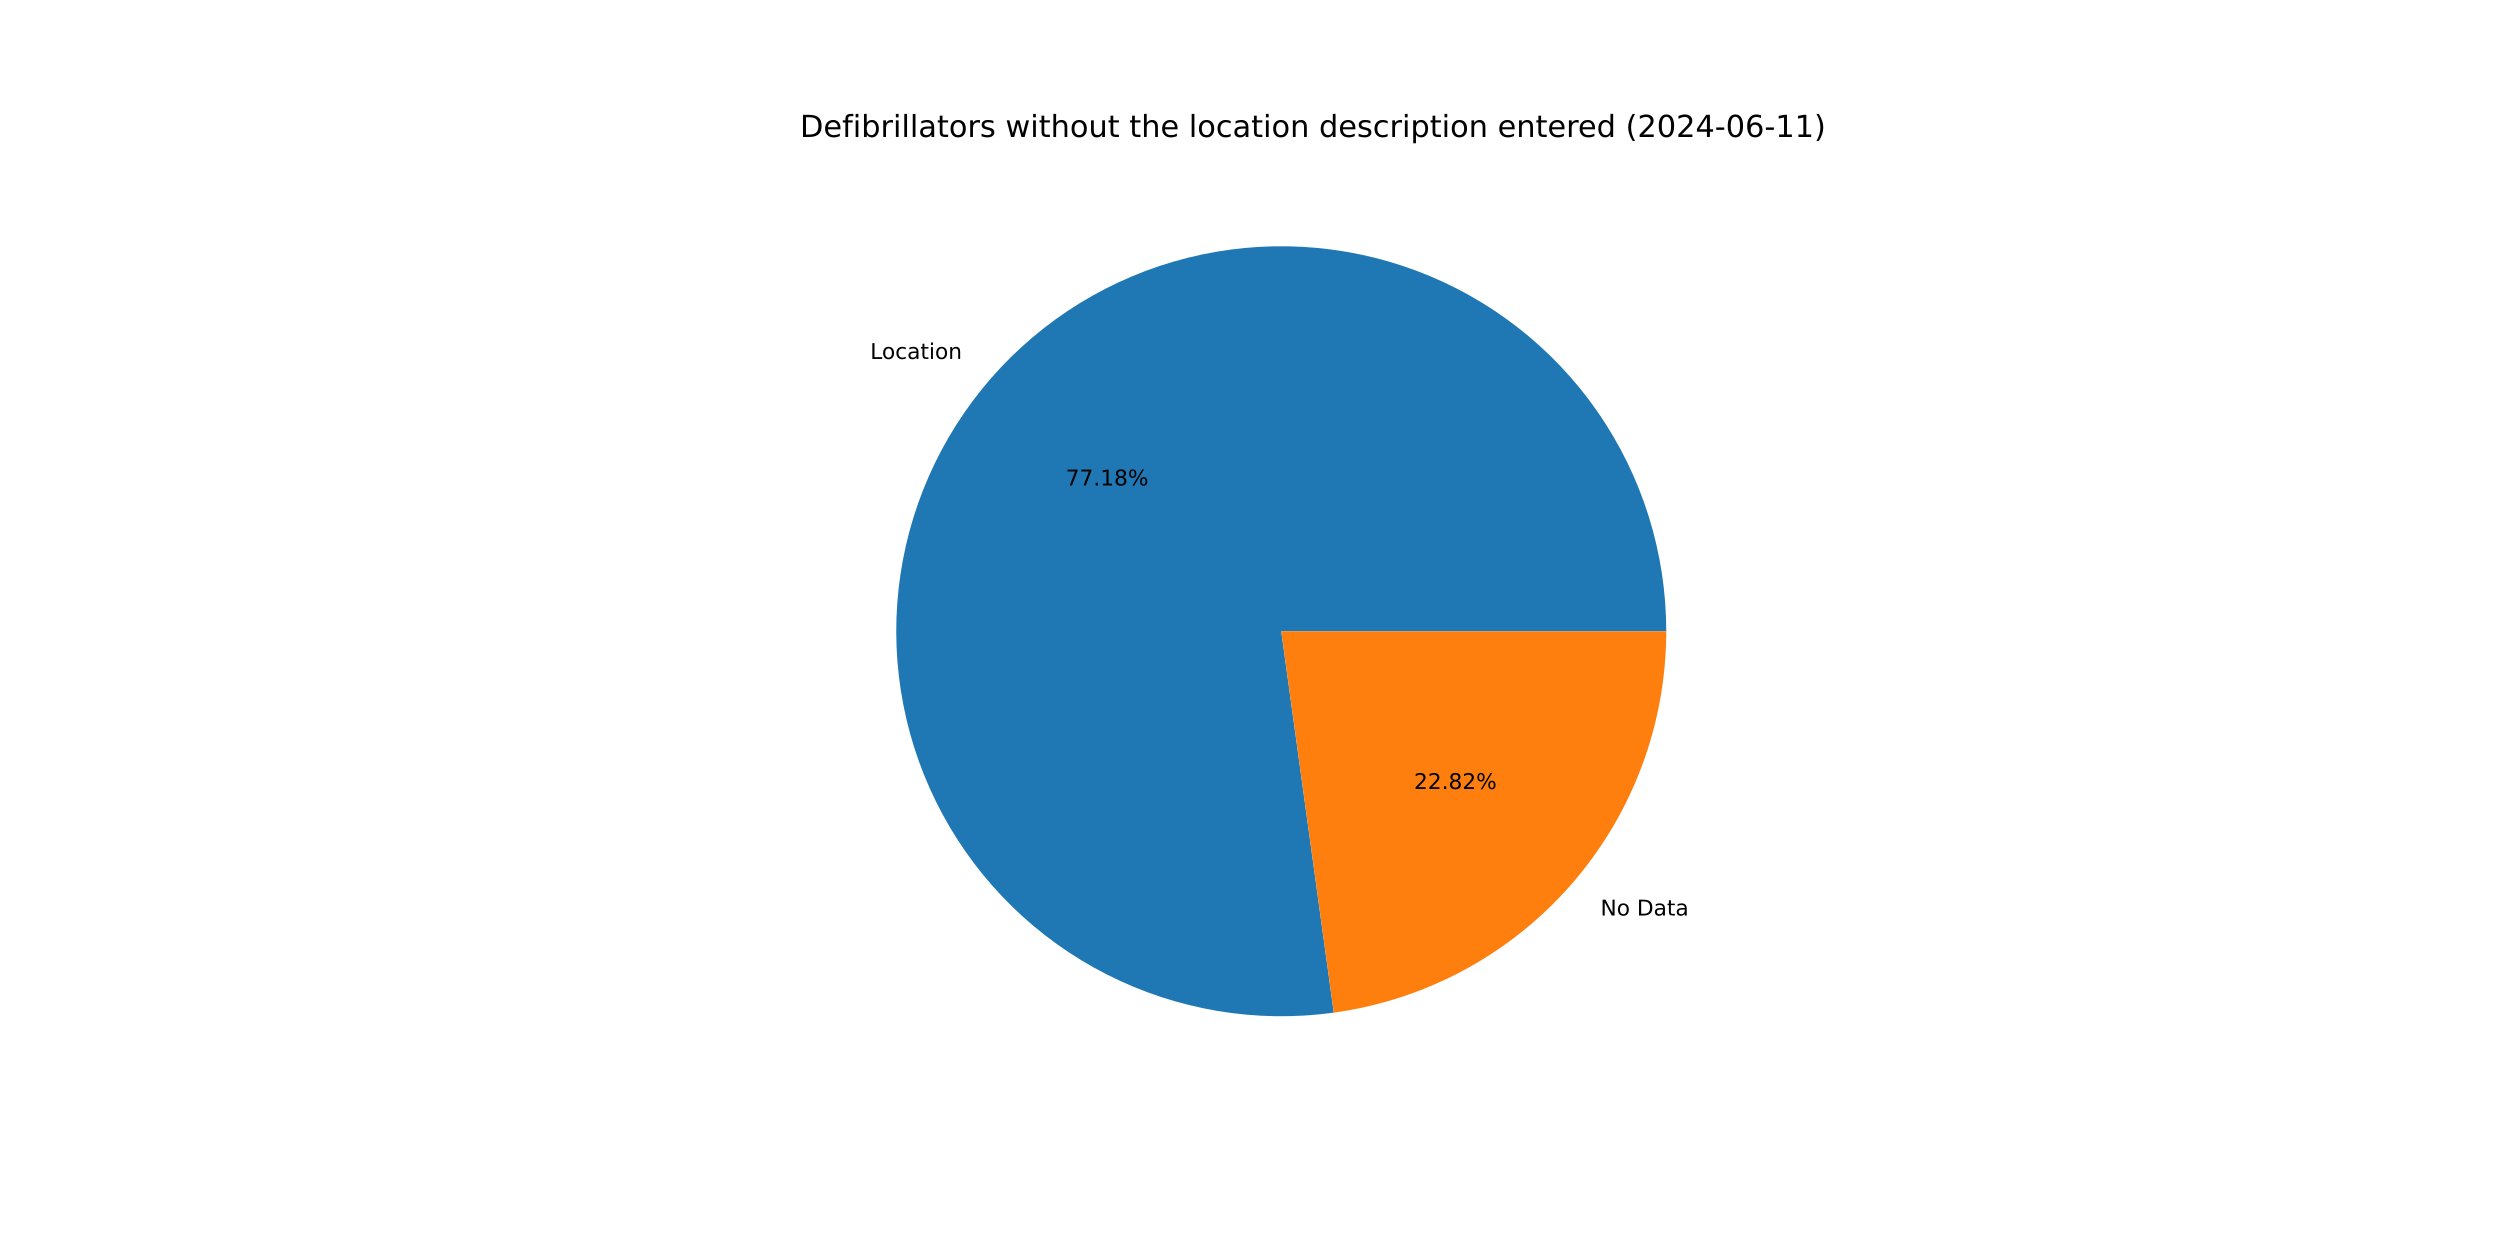
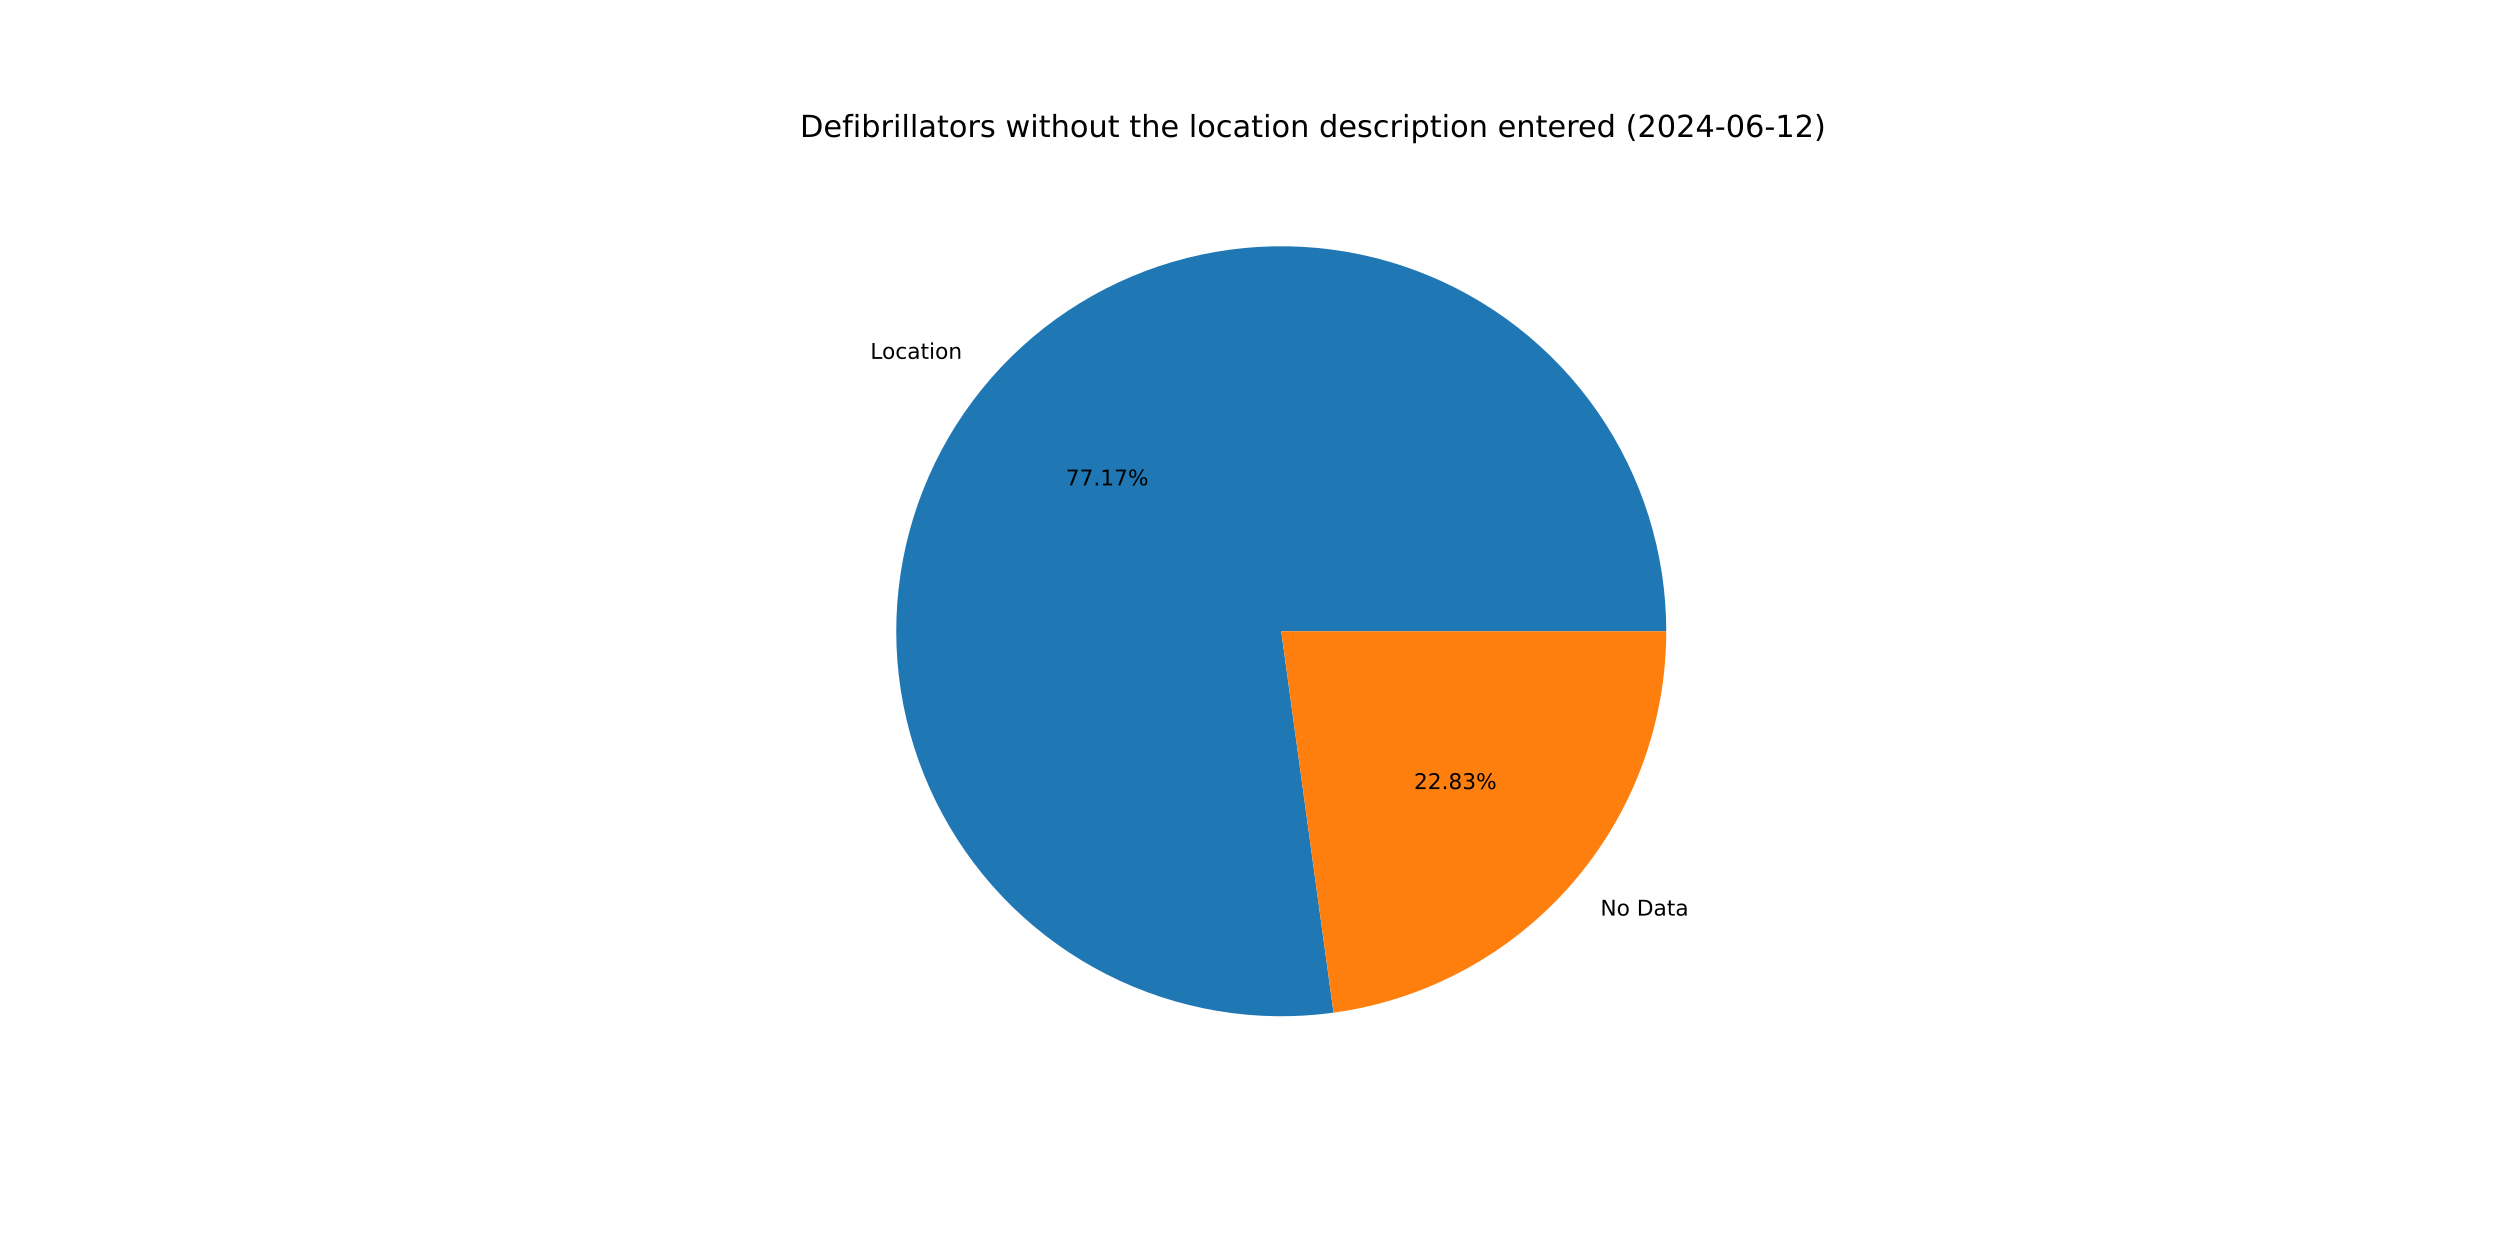
<svg xmlns="http://www.w3.org/2000/svg" xmlns:xlink="http://www.w3.org/1999/xlink" width="1152pt" height="576pt" viewBox="0 0 1152 576" version="1.1">
  <defs>
    <style type="text/css">*{stroke-linejoin: round; stroke-linecap: butt}</style>
  </defs>
  <g id="figure_1">
    <g id="patch_1">
      <path d="M 0 576  L 1152 576  L 1152 0  L 0 0  z " style="fill: #ffffff" />
    </g>
    <g id="axes_1">
      <g id="patch_2">
-         <path d="M 767.808 290.88  C 767.808 272.923 765.082 255.069 759.722 237.93  C 754.362 220.792 746.432 204.565 736.201 189.807  C 725.97 175.049 713.558 161.93 699.389 150.898  C 685.22 139.866 669.458 131.049 652.642 124.749  C 635.826 118.449 618.151 114.738 600.221 113.744  C 582.292 112.75 564.315 114.484 546.905 118.886  C 529.496 123.289 512.856 130.309 497.554 139.707  C 482.252 149.105 468.466 160.772 456.666 174.308  C 444.867 187.845 435.191 203.095 427.97 219.536  C 420.748 235.977 416.065 253.42 414.079 271.267  C 412.094 289.114 412.83 307.16 416.262 324.786  C 419.694 342.412 425.783 359.416 434.319 375.214  C 442.855 391.013 453.741 405.424 466.604 417.955  C 479.466 430.486 494.157 440.991 510.173 449.112  C 526.189 457.232 543.346 462.874 561.056 465.844  C 578.766 468.815 596.825 469.079 614.614 466.628  L 590.4 290.88  z " style="fill: #1f77b4" />
+         <path d="M 767.808 290.88  C 767.808 272.925 765.082 255.074 759.724 237.937  C 754.366 220.801 746.437 204.577 736.21 189.82  C 725.982 175.063 713.573 161.944 699.407 150.912  C 685.241 139.88 669.483 131.062 652.67 124.76  C 635.858 118.457 618.186 114.744 600.259 113.746  C 582.332 112.748 564.357 114.478 546.949 118.875  C 529.541 123.273 512.901 130.288 497.599 139.68  C 482.296 149.072 468.508 160.733 456.706 174.263  C 444.903 187.794 435.223 203.038 427.997 219.474  C 420.77 235.911 416.08 253.349 414.088 271.193  C 412.095 289.037 412.823 307.08 416.247 324.705  C 419.67 342.331 425.749 359.335 434.276 375.135  C 442.803 390.936 453.68 405.351 466.534 417.887  C 479.388 430.423 494.071 440.935 510.08 449.064  C 526.089 457.193 543.24 462.845 560.945 465.826  C 578.651 468.807 596.707 469.083 614.495 466.644  L 590.4 290.88  z " style="fill: #1f77b4" />
      </g>
      <g id="patch_3">
-         <path d="M 614.614 466.628  C 657.058 460.78 695.98 439.749 724.134 407.452  C 752.287 375.154 767.808 333.726 767.808 290.88  L 590.4 290.88  z " style="fill: #ff7f0e" />
+         <path d="M 614.495 466.644  C 656.964 460.822 695.917 439.801 724.094 407.497  C 752.272 375.193 767.808 333.746 767.808 290.88  L 590.4 290.88  z " style="fill: #ff7f0e" />
      </g>
      <g id="matplotlib.axis_1" />
      <g id="matplotlib.axis_2" />
      <g id="text_1">
-         <g transform="translate(400.9962 165.4106) scale(0.1 -0.1)">
+         <g transform="translate(401.0395 165.361) scale(0.1 -0.1)">
          <defs>
            <path id="DejaVuSans-4c" d="M 628 4666  L 1259 4666  L 1259 531  L 3531 531  L 3531 0  L 628 0  L 628 4666  z " transform="scale(0.015625)" />
            <path id="DejaVuSans-6f" d="M 1959 3097  Q 1497 3097 1228 2736  Q 959 2375 959 1747  Q 959 1119 1226 758  Q 1494 397 1959 397  Q 2419 397 2687 759  Q 2956 1122 2956 1747  Q 2956 2369 2687 2733  Q 2419 3097 1959 3097  z M 1959 3584  Q 2709 3584 3137 3096  Q 3566 2609 3566 1747  Q 3566 888 3137 398  Q 2709 -91 1959 -91  Q 1206 -91 779 398  Q 353 888 353 1747  Q 353 2609 779 3096  Q 1206 3584 1959 3584  z " transform="scale(0.015625)" />
            <path id="DejaVuSans-63" d="M 3122 3366  L 3122 2828  Q 2878 2963 2633 3030  Q 2388 3097 2138 3097  Q 1578 3097 1268 2742  Q 959 2388 959 1747  Q 959 1106 1268 751  Q 1578 397 2138 397  Q 2388 397 2633 464  Q 2878 531 3122 666  L 3122 134  Q 2881 22 2623 -34  Q 2366 -91 2075 -91  Q 1284 -91 818 406  Q 353 903 353 1747  Q 353 2603 823 3093  Q 1294 3584 2113 3584  Q 2378 3584 2631 3529  Q 2884 3475 3122 3366  z " transform="scale(0.015625)" />
            <path id="DejaVuSans-61" d="M 2194 1759  Q 1497 1759 1228 1600  Q 959 1441 959 1056  Q 959 750 1161 570  Q 1363 391 1709 391  Q 2188 391 2477 730  Q 2766 1069 2766 1631  L 2766 1759  L 2194 1759  z M 3341 1997  L 3341 0  L 2766 0  L 2766 531  Q 2569 213 2275 61  Q 1981 -91 1556 -91  Q 1019 -91 701 211  Q 384 513 384 1019  Q 384 1609 779 1909  Q 1175 2209 1959 2209  L 2766 2209  L 2766 2266  Q 2766 2663 2505 2880  Q 2244 3097 1772 3097  Q 1472 3097 1187 3025  Q 903 2953 641 2809  L 641 3341  Q 956 3463 1253 3523  Q 1550 3584 1831 3584  Q 2591 3584 2966 3190  Q 3341 2797 3341 1997  z " transform="scale(0.015625)" />
            <path id="DejaVuSans-74" d="M 1172 4494  L 1172 3500  L 2356 3500  L 2356 3053  L 1172 3053  L 1172 1153  Q 1172 725 1289 603  Q 1406 481 1766 481  L 2356 481  L 2356 0  L 1766 0  Q 1100 0 847 248  Q 594 497 594 1153  L 594 3053  L 172 3053  L 172 3500  L 594 3500  L 594 4494  L 1172 4494  z " transform="scale(0.015625)" />
            <path id="DejaVuSans-69" d="M 603 3500  L 1178 3500  L 1178 0  L 603 0  L 603 3500  z M 603 4863  L 1178 4863  L 1178 4134  L 603 4134  L 603 4863  z " transform="scale(0.015625)" />
            <path id="DejaVuSans-6e" d="M 3513 2113  L 3513 0  L 2938 0  L 2938 2094  Q 2938 2591 2744 2837  Q 2550 3084 2163 3084  Q 1697 3084 1428 2787  Q 1159 2491 1159 1978  L 1159 0  L 581 0  L 581 3500  L 1159 3500  L 1159 2956  Q 1366 3272 1645 3428  Q 1925 3584 2291 3584  Q 2894 3584 3203 3211  Q 3513 2838 3513 2113  z " transform="scale(0.015625)" />
          </defs>
          <use xlink:href="#DejaVuSans-4c" />
          <use xlink:href="#DejaVuSans-6f" x="53.963" />
          <use xlink:href="#DejaVuSans-63" x="115.145" />
          <use xlink:href="#DejaVuSans-61" x="170.125" />
          <use xlink:href="#DejaVuSans-74" x="231.404" />
          <use xlink:href="#DejaVuSans-69" x="270.613" />
          <use xlink:href="#DejaVuSans-6f" x="298.396" />
          <use xlink:href="#DejaVuSans-6e" x="359.578" />
        </g>
      </g>
      <g id="text_2">
-         <g transform="translate(491.095 223.6964) scale(0.1 -0.1)">
+         <g transform="translate(491.1186 223.6694) scale(0.1 -0.1)">
          <defs>
            <path id="DejaVuSans-37" d="M 525 4666  L 3525 4666  L 3525 4397  L 1831 0  L 1172 0  L 2766 4134  L 525 4134  L 525 4666  z " transform="scale(0.015625)" />
            <path id="DejaVuSans-2e" d="M 684 794  L 1344 794  L 1344 0  L 684 0  L 684 794  z " transform="scale(0.015625)" />
            <path id="DejaVuSans-31" d="M 794 531  L 1825 531  L 1825 4091  L 703 3866  L 703 4441  L 1819 4666  L 2450 4666  L 2450 531  L 3481 531  L 3481 0  L 794 0  L 794 531  z " transform="scale(0.015625)" />
-             <path id="DejaVuSans-38" d="M 2034 2216  Q 1584 2216 1326 1975  Q 1069 1734 1069 1313  Q 1069 891 1326 650  Q 1584 409 2034 409  Q 2484 409 2743 651  Q 3003 894 3003 1313  Q 3003 1734 2745 1975  Q 2488 2216 2034 2216  z M 1403 2484  Q 997 2584 770 2862  Q 544 3141 544 3541  Q 544 4100 942 4425  Q 1341 4750 2034 4750  Q 2731 4750 3128 4425  Q 3525 4100 3525 3541  Q 3525 3141 3298 2862  Q 3072 2584 2669 2484  Q 3125 2378 3379 2068  Q 3634 1759 3634 1313  Q 3634 634 3220 271  Q 2806 -91 2034 -91  Q 1263 -91 848 271  Q 434 634 434 1313  Q 434 1759 690 2068  Q 947 2378 1403 2484  z M 1172 3481  Q 1172 3119 1398 2916  Q 1625 2713 2034 2713  Q 2441 2713 2670 2916  Q 2900 3119 2900 3481  Q 2900 3844 2670 4047  Q 2441 4250 2034 4250  Q 1625 4250 1398 4047  Q 1172 3844 1172 3481  z " transform="scale(0.015625)" />
            <path id="DejaVuSans-25" d="M 4653 2053  Q 4381 2053 4226 1822  Q 4072 1591 4072 1178  Q 4072 772 4226 539  Q 4381 306 4653 306  Q 4919 306 5073 539  Q 5228 772 5228 1178  Q 5228 1588 5073 1820  Q 4919 2053 4653 2053  z M 4653 2450  Q 5147 2450 5437 2106  Q 5728 1763 5728 1178  Q 5728 594 5436 251  Q 5144 -91 4653 -91  Q 4153 -91 3862 251  Q 3572 594 3572 1178  Q 3572 1766 3864 2108  Q 4156 2450 4653 2450  z M 1428 4353  Q 1159 4353 1004 4120  Q 850 3888 850 3481  Q 850 3069 1003 2837  Q 1156 2606 1428 2606  Q 1700 2606 1854 2837  Q 2009 3069 2009 3481  Q 2009 3884 1853 4118  Q 1697 4353 1428 4353  z M 4250 4750  L 4750 4750  L 1831 -91  L 1331 -91  L 4250 4750  z M 1428 4750  Q 1922 4750 2215 4408  Q 2509 4066 2509 3481  Q 2509 2891 2217 2550  Q 1925 2209 1428 2209  Q 931 2209 642 2551  Q 353 2894 353 3481  Q 353 4063 643 4406  Q 934 4750 1428 4750  z " transform="scale(0.015625)" />
          </defs>
          <use xlink:href="#DejaVuSans-37" />
          <use xlink:href="#DejaVuSans-37" x="63.623" />
          <use xlink:href="#DejaVuSans-2e" x="127.246" />
          <use xlink:href="#DejaVuSans-31" x="159.033" />
-           <use xlink:href="#DejaVuSans-38" x="222.656" />
+           <use xlink:href="#DejaVuSans-37" x="222.656" />
          <use xlink:href="#DejaVuSans-25" x="286.279" />
        </g>
      </g>
      <g id="text_3">
-         <g transform="translate(737.5069 421.8681) scale(0.1 -0.1)">
+         <g transform="translate(737.4636 421.9177) scale(0.1 -0.1)">
          <defs>
            <path id="DejaVuSans-4e" d="M 628 4666  L 1478 4666  L 3547 763  L 3547 4666  L 4159 4666  L 4159 0  L 3309 0  L 1241 3903  L 1241 0  L 628 0  L 628 4666  z " transform="scale(0.015625)" />
            <path id="DejaVuSans-20" transform="scale(0.015625)" />
            <path id="DejaVuSans-44" d="M 1259 4147  L 1259 519  L 2022 519  Q 2988 519 3436 956  Q 3884 1394 3884 2338  Q 3884 3275 3436 3711  Q 2988 4147 2022 4147  L 1259 4147  z M 628 4666  L 1925 4666  Q 3281 4666 3915 4102  Q 4550 3538 4550 2338  Q 4550 1131 3912 565  Q 3275 0 1925 0  L 628 0  L 628 4666  z " transform="scale(0.015625)" />
          </defs>
          <use xlink:href="#DejaVuSans-4e" />
          <use xlink:href="#DejaVuSans-6f" x="74.805" />
          <use xlink:href="#DejaVuSans-20" x="135.986" />
          <use xlink:href="#DejaVuSans-44" x="167.773" />
          <use xlink:href="#DejaVuSans-61" x="244.775" />
          <use xlink:href="#DejaVuSans-74" x="306.055" />
          <use xlink:href="#DejaVuSans-61" x="345.264" />
        </g>
      </g>
      <g id="text_4">
-         <g transform="translate(651.5753 363.5823) scale(0.1 -0.1)">
+         <g transform="translate(651.5517 363.6094) scale(0.1 -0.1)">
          <defs>
            <path id="DejaVuSans-32" d="M 1228 531  L 3431 531  L 3431 0  L 469 0  L 469 531  Q 828 903 1448 1529  Q 2069 2156 2228 2338  Q 2531 2678 2651 2914  Q 2772 3150 2772 3378  Q 2772 3750 2511 3984  Q 2250 4219 1831 4219  Q 1534 4219 1204 4116  Q 875 4013 500 3803  L 500 4441  Q 881 4594 1212 4672  Q 1544 4750 1819 4750  Q 2544 4750 2975 4387  Q 3406 4025 3406 3419  Q 3406 3131 3298 2873  Q 3191 2616 2906 2266  Q 2828 2175 2409 1742  Q 1991 1309 1228 531  z " transform="scale(0.015625)" />
+             <path id="DejaVuSans-38" d="M 2034 2216  Q 1584 2216 1326 1975  Q 1069 1734 1069 1313  Q 1069 891 1326 650  Q 1584 409 2034 409  Q 2484 409 2743 651  Q 3003 894 3003 1313  Q 3003 1734 2745 1975  Q 2488 2216 2034 2216  z M 1403 2484  Q 997 2584 770 2862  Q 544 3141 544 3541  Q 544 4100 942 4425  Q 1341 4750 2034 4750  Q 2731 4750 3128 4425  Q 3525 4100 3525 3541  Q 3525 3141 3298 2862  Q 3072 2584 2669 2484  Q 3125 2378 3379 2068  Q 3634 1759 3634 1313  Q 3634 634 3220 271  Q 2806 -91 2034 -91  Q 1263 -91 848 271  Q 434 634 434 1313  Q 434 1759 690 2068  Q 947 2378 1403 2484  z M 1172 3481  Q 1172 3119 1398 2916  Q 1625 2713 2034 2713  Q 2441 2713 2670 2916  Q 2900 3119 2900 3481  Q 2900 3844 2670 4047  Q 2441 4250 2034 4250  Q 1625 4250 1398 4047  Q 1172 3844 1172 3481  z " transform="scale(0.015625)" />
+             <path id="DejaVuSans-33" d="M 2597 2516  Q 3050 2419 3304 2112  Q 3559 1806 3559 1356  Q 3559 666 3084 287  Q 2609 -91 1734 -91  Q 1441 -91 1130 -33  Q 819 25 488 141  L 488 750  Q 750 597 1062 519  Q 1375 441 1716 441  Q 2309 441 2620 675  Q 2931 909 2931 1356  Q 2931 1769 2642 2001  Q 2353 2234 1838 2234  L 1294 2234  L 1294 2753  L 1863 2753  Q 2328 2753 2575 2939  Q 2822 3125 2822 3475  Q 2822 3834 2567 4026  Q 2313 4219 1838 4219  Q 1578 4219 1281 4162  Q 984 4106 628 3988  L 628 4550  Q 988 4650 1302 4700  Q 1616 4750 1894 4750  Q 2613 4750 3031 4423  Q 3450 4097 3450 3541  Q 3450 3153 3228 2886  Q 3006 2619 2597 2516  z " transform="scale(0.015625)" />
          </defs>
          <use xlink:href="#DejaVuSans-32" />
          <use xlink:href="#DejaVuSans-32" x="63.623" />
          <use xlink:href="#DejaVuSans-2e" x="127.246" />
          <use xlink:href="#DejaVuSans-38" x="159.033" />
-           <use xlink:href="#DejaVuSans-32" x="222.656" />
+           <use xlink:href="#DejaVuSans-33" x="222.656" />
          <use xlink:href="#DejaVuSans-25" x="286.279" />
        </g>
      </g>
      <g id="text_5">
        <g transform="translate(368.64 63.12) scale(0.14 -0.14)">
          <defs>
            <path id="DejaVuSans-65" d="M 3597 1894  L 3597 1613  L 953 1613  Q 991 1019 1311 708  Q 1631 397 2203 397  Q 2534 397 2845 478  Q 3156 559 3463 722  L 3463 178  Q 3153 47 2828 -22  Q 2503 -91 2169 -91  Q 1331 -91 842 396  Q 353 884 353 1716  Q 353 2575 817 3079  Q 1281 3584 2069 3584  Q 2775 3584 3186 3129  Q 3597 2675 3597 1894  z M 3022 2063  Q 3016 2534 2758 2815  Q 2500 3097 2075 3097  Q 1594 3097 1305 2825  Q 1016 2553 972 2059  L 3022 2063  z " transform="scale(0.015625)" />
            <path id="DejaVuSans-66" d="M 2375 4863  L 2375 4384  L 1825 4384  Q 1516 4384 1395 4259  Q 1275 4134 1275 3809  L 1275 3500  L 2222 3500  L 2222 3053  L 1275 3053  L 1275 0  L 697 0  L 697 3053  L 147 3053  L 147 3500  L 697 3500  L 697 3744  Q 697 4328 969 4595  Q 1241 4863 1831 4863  L 2375 4863  z " transform="scale(0.015625)" />
            <path id="DejaVuSans-62" d="M 3116 1747  Q 3116 2381 2855 2742  Q 2594 3103 2138 3103  Q 1681 3103 1420 2742  Q 1159 2381 1159 1747  Q 1159 1113 1420 752  Q 1681 391 2138 391  Q 2594 391 2855 752  Q 3116 1113 3116 1747  z M 1159 2969  Q 1341 3281 1617 3432  Q 1894 3584 2278 3584  Q 2916 3584 3314 3078  Q 3713 2572 3713 1747  Q 3713 922 3314 415  Q 2916 -91 2278 -91  Q 1894 -91 1617 61  Q 1341 213 1159 525  L 1159 0  L 581 0  L 581 4863  L 1159 4863  L 1159 2969  z " transform="scale(0.015625)" />
            <path id="DejaVuSans-72" d="M 2631 2963  Q 2534 3019 2420 3045  Q 2306 3072 2169 3072  Q 1681 3072 1420 2755  Q 1159 2438 1159 1844  L 1159 0  L 581 0  L 581 3500  L 1159 3500  L 1159 2956  Q 1341 3275 1631 3429  Q 1922 3584 2338 3584  Q 2397 3584 2469 3576  Q 2541 3569 2628 3553  L 2631 2963  z " transform="scale(0.015625)" />
            <path id="DejaVuSans-6c" d="M 603 4863  L 1178 4863  L 1178 0  L 603 0  L 603 4863  z " transform="scale(0.015625)" />
            <path id="DejaVuSans-73" d="M 2834 3397  L 2834 2853  Q 2591 2978 2328 3040  Q 2066 3103 1784 3103  Q 1356 3103 1142 2972  Q 928 2841 928 2578  Q 928 2378 1081 2264  Q 1234 2150 1697 2047  L 1894 2003  Q 2506 1872 2764 1633  Q 3022 1394 3022 966  Q 3022 478 2636 193  Q 2250 -91 1575 -91  Q 1294 -91 989 -36  Q 684 19 347 128  L 347 722  Q 666 556 975 473  Q 1284 391 1588 391  Q 1994 391 2212 530  Q 2431 669 2431 922  Q 2431 1156 2273 1281  Q 2116 1406 1581 1522  L 1381 1569  Q 847 1681 609 1914  Q 372 2147 372 2553  Q 372 3047 722 3315  Q 1072 3584 1716 3584  Q 2034 3584 2315 3537  Q 2597 3491 2834 3397  z " transform="scale(0.015625)" />
            <path id="DejaVuSans-77" d="M 269 3500  L 844 3500  L 1563 769  L 2278 3500  L 2956 3500  L 3675 769  L 4391 3500  L 4966 3500  L 4050 0  L 3372 0  L 2619 2869  L 1863 0  L 1184 0  L 269 3500  z " transform="scale(0.015625)" />
            <path id="DejaVuSans-68" d="M 3513 2113  L 3513 0  L 2938 0  L 2938 2094  Q 2938 2591 2744 2837  Q 2550 3084 2163 3084  Q 1697 3084 1428 2787  Q 1159 2491 1159 1978  L 1159 0  L 581 0  L 581 4863  L 1159 4863  L 1159 2956  Q 1366 3272 1645 3428  Q 1925 3584 2291 3584  Q 2894 3584 3203 3211  Q 3513 2838 3513 2113  z " transform="scale(0.015625)" />
            <path id="DejaVuSans-75" d="M 544 1381  L 544 3500  L 1119 3500  L 1119 1403  Q 1119 906 1312 657  Q 1506 409 1894 409  Q 2359 409 2629 706  Q 2900 1003 2900 1516  L 2900 3500  L 3475 3500  L 3475 0  L 2900 0  L 2900 538  Q 2691 219 2414 64  Q 2138 -91 1772 -91  Q 1169 -91 856 284  Q 544 659 544 1381  z M 1991 3584  L 1991 3584  z " transform="scale(0.015625)" />
            <path id="DejaVuSans-64" d="M 2906 2969  L 2906 4863  L 3481 4863  L 3481 0  L 2906 0  L 2906 525  Q 2725 213 2448 61  Q 2172 -91 1784 -91  Q 1150 -91 751 415  Q 353 922 353 1747  Q 353 2572 751 3078  Q 1150 3584 1784 3584  Q 2172 3584 2448 3432  Q 2725 3281 2906 2969  z M 947 1747  Q 947 1113 1208 752  Q 1469 391 1925 391  Q 2381 391 2643 752  Q 2906 1113 2906 1747  Q 2906 2381 2643 2742  Q 2381 3103 1925 3103  Q 1469 3103 1208 2742  Q 947 2381 947 1747  z " transform="scale(0.015625)" />
            <path id="DejaVuSans-70" d="M 1159 525  L 1159 -1331  L 581 -1331  L 581 3500  L 1159 3500  L 1159 2969  Q 1341 3281 1617 3432  Q 1894 3584 2278 3584  Q 2916 3584 3314 3078  Q 3713 2572 3713 1747  Q 3713 922 3314 415  Q 2916 -91 2278 -91  Q 1894 -91 1617 61  Q 1341 213 1159 525  z M 3116 1747  Q 3116 2381 2855 2742  Q 2594 3103 2138 3103  Q 1681 3103 1420 2742  Q 1159 2381 1159 1747  Q 1159 1113 1420 752  Q 1681 391 2138 391  Q 2594 391 2855 752  Q 3116 1113 3116 1747  z " transform="scale(0.015625)" />
            <path id="DejaVuSans-28" d="M 1984 4856  Q 1566 4138 1362 3434  Q 1159 2731 1159 2009  Q 1159 1288 1364 580  Q 1569 -128 1984 -844  L 1484 -844  Q 1016 -109 783 600  Q 550 1309 550 2009  Q 550 2706 781 3412  Q 1013 4119 1484 4856  L 1984 4856  z " transform="scale(0.015625)" />
            <path id="DejaVuSans-30" d="M 2034 4250  Q 1547 4250 1301 3770  Q 1056 3291 1056 2328  Q 1056 1369 1301 889  Q 1547 409 2034 409  Q 2525 409 2770 889  Q 3016 1369 3016 2328  Q 3016 3291 2770 3770  Q 2525 4250 2034 4250  z M 2034 4750  Q 2819 4750 3233 4129  Q 3647 3509 3647 2328  Q 3647 1150 3233 529  Q 2819 -91 2034 -91  Q 1250 -91 836 529  Q 422 1150 422 2328  Q 422 3509 836 4129  Q 1250 4750 2034 4750  z " transform="scale(0.015625)" />
            <path id="DejaVuSans-34" d="M 2419 4116  L 825 1625  L 2419 1625  L 2419 4116  z M 2253 4666  L 3047 4666  L 3047 1625  L 3713 1625  L 3713 1100  L 3047 1100  L 3047 0  L 2419 0  L 2419 1100  L 313 1100  L 313 1709  L 2253 4666  z " transform="scale(0.015625)" />
            <path id="DejaVuSans-2d" d="M 313 2009  L 1997 2009  L 1997 1497  L 313 1497  L 313 2009  z " transform="scale(0.015625)" />
            <path id="DejaVuSans-36" d="M 2113 2584  Q 1688 2584 1439 2293  Q 1191 2003 1191 1497  Q 1191 994 1439 701  Q 1688 409 2113 409  Q 2538 409 2786 701  Q 3034 994 3034 1497  Q 3034 2003 2786 2293  Q 2538 2584 2113 2584  z M 3366 4563  L 3366 3988  Q 3128 4100 2886 4159  Q 2644 4219 2406 4219  Q 1781 4219 1451 3797  Q 1122 3375 1075 2522  Q 1259 2794 1537 2939  Q 1816 3084 2150 3084  Q 2853 3084 3261 2657  Q 3669 2231 3669 1497  Q 3669 778 3244 343  Q 2819 -91 2113 -91  Q 1303 -91 875 529  Q 447 1150 447 2328  Q 447 3434 972 4092  Q 1497 4750 2381 4750  Q 2619 4750 2861 4703  Q 3103 4656 3366 4563  z " transform="scale(0.015625)" />
            <path id="DejaVuSans-29" d="M 513 4856  L 1013 4856  Q 1481 4119 1714 3412  Q 1947 2706 1947 2009  Q 1947 1309 1714 600  Q 1481 -109 1013 -844  L 513 -844  Q 928 -128 1133 580  Q 1338 1288 1338 2009  Q 1338 2731 1133 3434  Q 928 4138 513 4856  z " transform="scale(0.015625)" />
          </defs>
          <use xlink:href="#DejaVuSans-44" />
          <use xlink:href="#DejaVuSans-65" x="77.002" />
          <use xlink:href="#DejaVuSans-66" x="138.525" />
          <use xlink:href="#DejaVuSans-69" x="173.73" />
          <use xlink:href="#DejaVuSans-62" x="201.514" />
          <use xlink:href="#DejaVuSans-72" x="264.99" />
          <use xlink:href="#DejaVuSans-69" x="306.104" />
          <use xlink:href="#DejaVuSans-6c" x="333.887" />
          <use xlink:href="#DejaVuSans-6c" x="361.67" />
          <use xlink:href="#DejaVuSans-61" x="389.453" />
          <use xlink:href="#DejaVuSans-74" x="450.732" />
          <use xlink:href="#DejaVuSans-6f" x="489.941" />
          <use xlink:href="#DejaVuSans-72" x="551.123" />
          <use xlink:href="#DejaVuSans-73" x="592.236" />
          <use xlink:href="#DejaVuSans-20" x="644.336" />
          <use xlink:href="#DejaVuSans-77" x="676.123" />
          <use xlink:href="#DejaVuSans-69" x="757.91" />
          <use xlink:href="#DejaVuSans-74" x="785.693" />
          <use xlink:href="#DejaVuSans-68" x="824.902" />
          <use xlink:href="#DejaVuSans-6f" x="888.281" />
          <use xlink:href="#DejaVuSans-75" x="949.463" />
          <use xlink:href="#DejaVuSans-74" x="1012.842" />
          <use xlink:href="#DejaVuSans-20" x="1052.051" />
          <use xlink:href="#DejaVuSans-74" x="1083.838" />
          <use xlink:href="#DejaVuSans-68" x="1123.047" />
          <use xlink:href="#DejaVuSans-65" x="1186.426" />
          <use xlink:href="#DejaVuSans-20" x="1247.949" />
          <use xlink:href="#DejaVuSans-6c" x="1279.736" />
          <use xlink:href="#DejaVuSans-6f" x="1307.52" />
          <use xlink:href="#DejaVuSans-63" x="1368.701" />
          <use xlink:href="#DejaVuSans-61" x="1423.682" />
          <use xlink:href="#DejaVuSans-74" x="1484.961" />
          <use xlink:href="#DejaVuSans-69" x="1524.17" />
          <use xlink:href="#DejaVuSans-6f" x="1551.953" />
          <use xlink:href="#DejaVuSans-6e" x="1613.135" />
          <use xlink:href="#DejaVuSans-20" x="1676.514" />
          <use xlink:href="#DejaVuSans-64" x="1708.301" />
          <use xlink:href="#DejaVuSans-65" x="1771.777" />
          <use xlink:href="#DejaVuSans-73" x="1833.301" />
          <use xlink:href="#DejaVuSans-63" x="1885.4" />
          <use xlink:href="#DejaVuSans-72" x="1940.381" />
          <use xlink:href="#DejaVuSans-69" x="1981.494" />
          <use xlink:href="#DejaVuSans-70" x="2009.277" />
          <use xlink:href="#DejaVuSans-74" x="2072.754" />
          <use xlink:href="#DejaVuSans-69" x="2111.963" />
          <use xlink:href="#DejaVuSans-6f" x="2139.746" />
          <use xlink:href="#DejaVuSans-6e" x="2200.928" />
          <use xlink:href="#DejaVuSans-20" x="2264.307" />
          <use xlink:href="#DejaVuSans-65" x="2296.094" />
          <use xlink:href="#DejaVuSans-6e" x="2357.617" />
          <use xlink:href="#DejaVuSans-74" x="2420.996" />
          <use xlink:href="#DejaVuSans-65" x="2460.205" />
          <use xlink:href="#DejaVuSans-72" x="2521.729" />
          <use xlink:href="#DejaVuSans-65" x="2560.592" />
          <use xlink:href="#DejaVuSans-64" x="2622.115" />
          <use xlink:href="#DejaVuSans-20" x="2685.592" />
          <use xlink:href="#DejaVuSans-28" x="2717.379" />
          <use xlink:href="#DejaVuSans-32" x="2756.393" />
          <use xlink:href="#DejaVuSans-30" x="2820.016" />
          <use xlink:href="#DejaVuSans-32" x="2883.639" />
          <use xlink:href="#DejaVuSans-34" x="2947.262" />
          <use xlink:href="#DejaVuSans-2d" x="3010.885" />
          <use xlink:href="#DejaVuSans-30" x="3046.969" />
          <use xlink:href="#DejaVuSans-36" x="3110.592" />
          <use xlink:href="#DejaVuSans-2d" x="3174.215" />
          <use xlink:href="#DejaVuSans-31" x="3210.299" />
-           <use xlink:href="#DejaVuSans-31" x="3273.922" />
+           <use xlink:href="#DejaVuSans-32" x="3273.922" />
          <use xlink:href="#DejaVuSans-29" x="3337.545" />
        </g>
      </g>
    </g>
  </g>
</svg>
